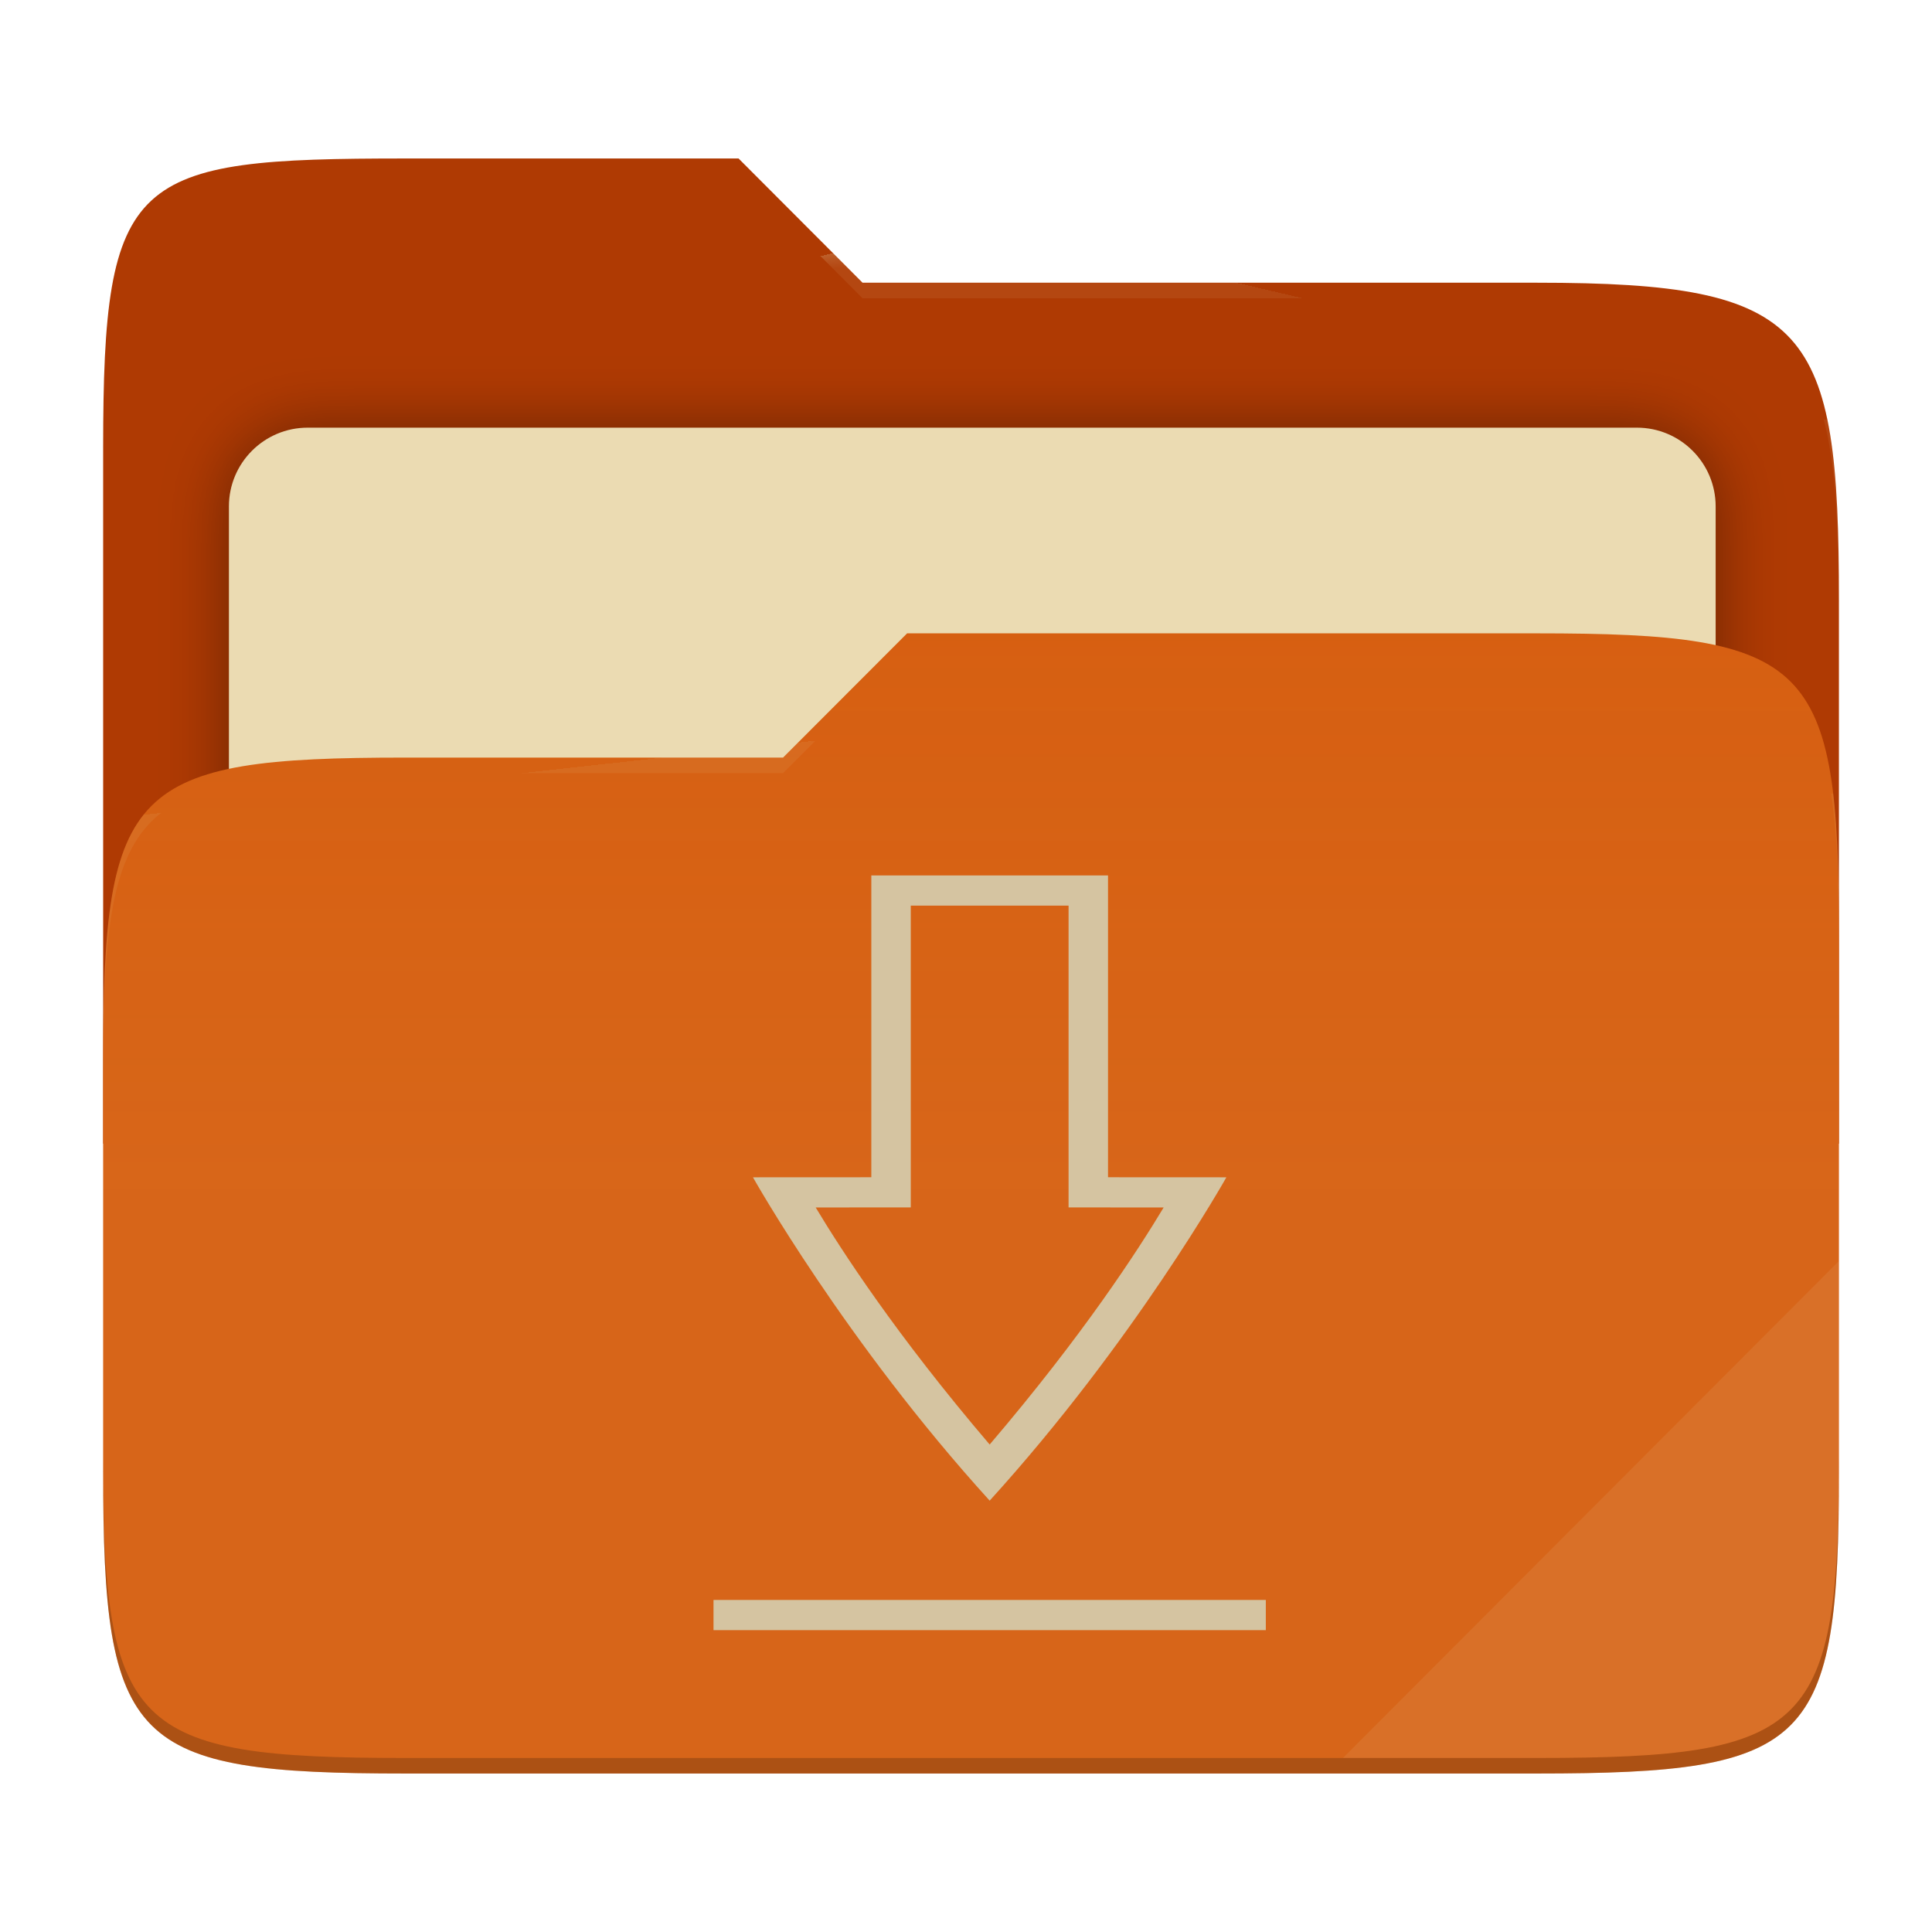
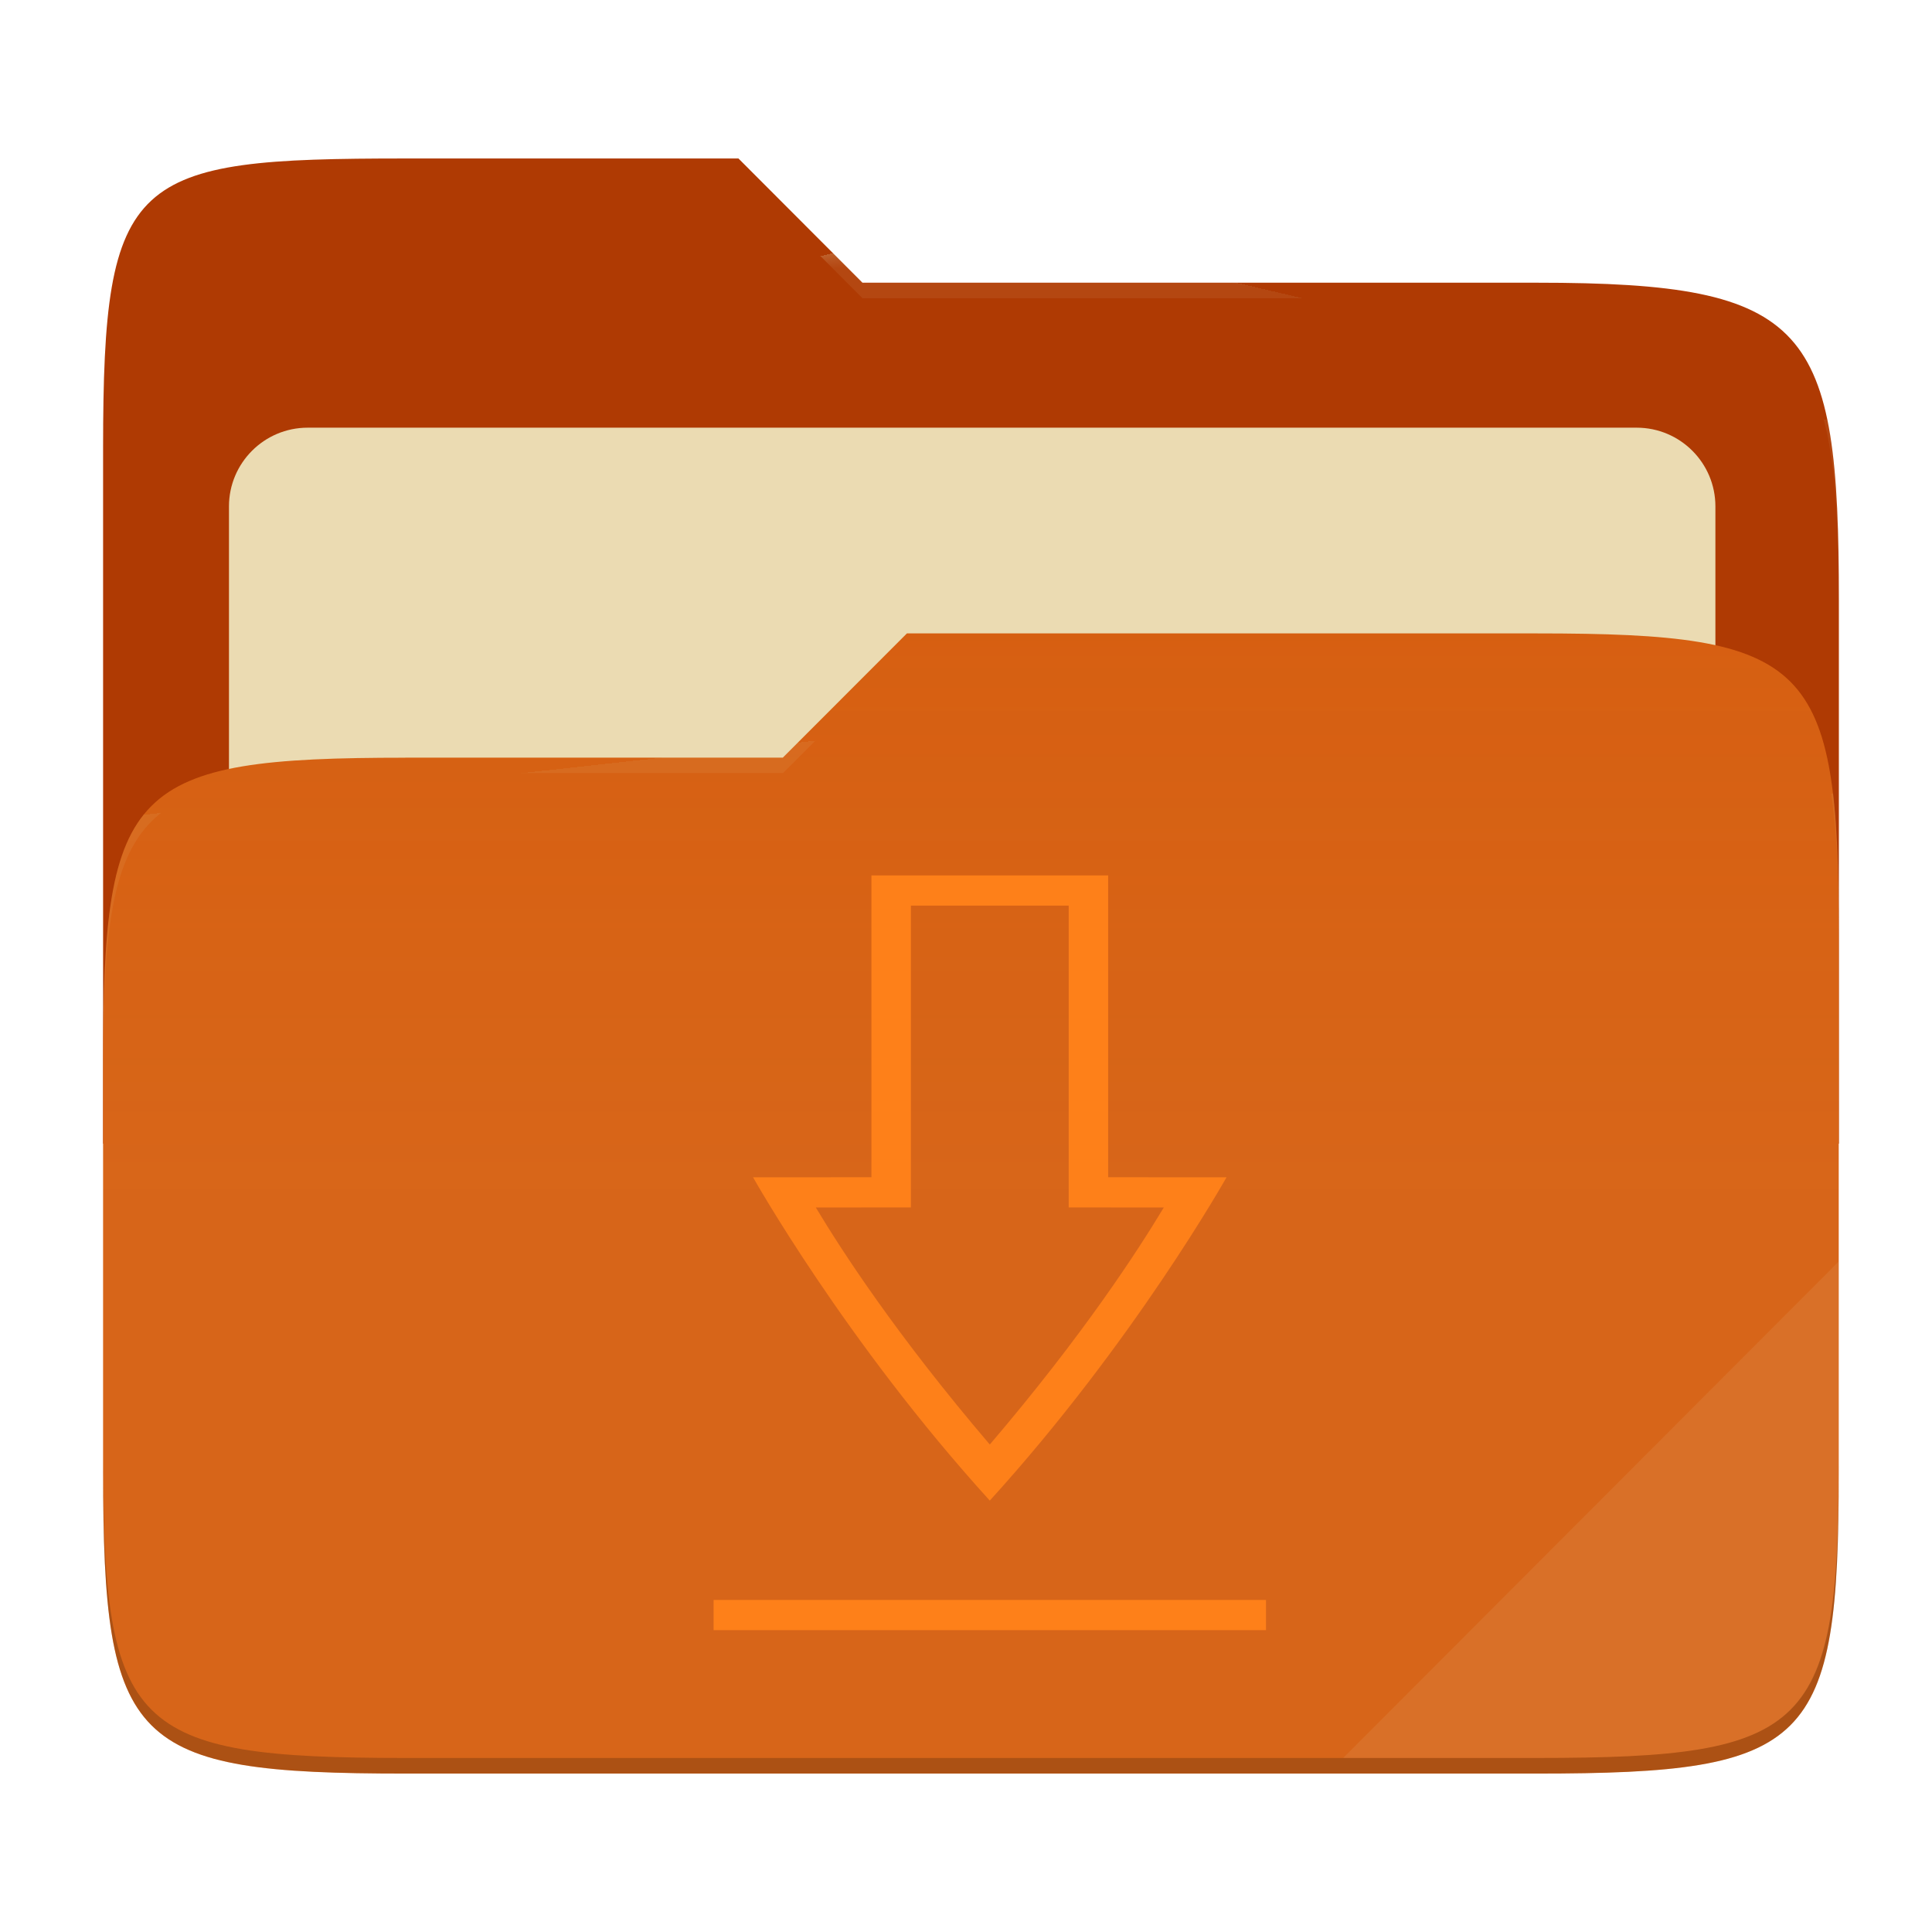
- <svg xmlns="http://www.w3.org/2000/svg" style="isolation:isolate" width="256" height="256" viewBox="0 0 256 256">
-   <g>
-     <path fill="#af3a03" d="M 53.705 21 C 17.39 21 13.667 23.055 13.667 59.371 L 13.667 151.538 L 243.667 151.538 L 243.667 79.563 C 243.667 43.247 239.943 37.461 203.628 37.461 L 114.292 37.461 L 97.864 21 L 53.705 21 Z" />
-     <defs>
-       <filter id="Y21BzHJXTukiGu8nBeyRmZzzqGSOdTzr" width="400%" height="400%" x="-200%" y="-200%" color-interpolation-filters="sRGB" filterUnits="objectBoundingBox">
-         <feGaussianBlur in="SourceGraphic" stdDeviation="4.294" />
-         <feOffset dx="0" dy="0" result="pf_100_offsetBlur" />
-         <feFlood flood-opacity=".4" />
-         <feComposite in2="pf_100_offsetBlur" operator="in" result="pf_100_dropShadow" />
-         <feBlend in="SourceGraphic" in2="pf_100_dropShadow" mode="normal" />
-       </filter>
-     </defs>
-     <g filter="url(#Y21BzHJXTukiGu8nBeyRmZzzqGSOdTzr)">
-       <path fill="#ebdbb2" d="M 40.767 56.667 L 216.9 56.667 C 222.658 56.667 227.333 61.342 227.333 67.1 L 227.333 150.567 C 227.333 156.325 222.658 161 216.9 161 L 40.767 161 C 35.008 161 30.333 156.325 30.333 150.567 L 30.333 67.1 C 30.333 61.342 35.008 56.667 40.767 56.667 Z" />
-     </g>
-     <path fill="#d65d0e" d="M 53.705 100.384 C 17.388 100.384 13.667 104.114 13.667 140.429 L 13.667 194.953 C 13.667 231.269 17.388 235 53.705 235 L 203.628 235 C 239.945 235 243.667 231.269 243.667 194.953 L 243.667 123.969 C 243.667 87.653 239.945 83.922 203.628 83.922 L 120.197 83.922 L 103.759 100.384 L 53.705 100.384 Z" />
-     <linearGradient id="_lgradient_3" x1="0" x2="0" y1=".5" y2="-.5" gradientTransform="matrix(230,0,0,151.078,13.667,83.922)" gradientUnits="userSpaceOnUse">
-       <stop offset="0%" stop-opacity=".07" style="stop-color:#ebdbb2" />
-       <stop offset="67.282%" stop-opacity="0" style="stop-color:#ebdbb2" />
-     </linearGradient>
-     <path fill="url(#_lgradient_3)" d="M 53.705 100.384 C 17.388 100.384 13.667 104.114 13.667 140.429 L 13.667 194.953 C 13.667 231.269 17.388 235 53.705 235 L 203.628 235 C 239.945 235 243.667 231.269 243.667 194.953 L 243.667 123.969 C 243.667 87.653 239.945 83.922 203.628 83.922 L 120.197 83.922 L 103.759 100.384 L 53.705 100.384 Z" />
-     <g opacity=".4">
-       <radialGradient id="_rgradient_6" cx=".5" cy=".5" r=".272" fx=".5" fy=".136" gradientTransform="matrix(230,0,0,60.62,13.667,21)" gradientUnits="userSpaceOnUse">
-         <stop offset="0%" style="stop-color:#ebdbb2" />
-         <stop offset="100%" stop-opacity=".204" style="stop-color:#ebdbb2" />
-       </radialGradient>
-       <path fill="url(#_rgradient_6)" d="M 53.705 21 C 17.39 21 13.667 23.055 13.667 59.371 L 13.667 61.43 C 13.667 25.114 17.39 23.057 53.705 23.057 L 97.864 23.057 L 114.292 39.518 L 203.628 39.518 C 239.943 39.518 243.667 45.304 243.667 81.62 L 243.667 79.563 C 243.667 43.247 239.943 37.461 203.628 37.461 L 114.292 37.461 L 97.864 21 L 53.705 21 Z" />
-     </g>
-     <g opacity=".4">
-       <radialGradient id="_rgradient_7" cx=".5" cy=".5" r=".272" fx=".482" fy=".211" gradientTransform="matrix(230,0,0,58.565,13.667,83.922)" gradientUnits="userSpaceOnUse">
-         <stop offset="0%" style="stop-color:#ebdbb2" />
-         <stop offset="100%" stop-opacity=".204" style="stop-color:#ebdbb2" />
-       </radialGradient>
-       <path fill="url(#_rgradient_7)" d="M 120.197 83.922 L 103.759 100.384 L 53.705 100.384 C 17.39 100.384 13.667 104.112 13.667 140.427 L 13.667 142.487 C 13.667 106.171 17.39 102.441 53.705 102.441 L 103.759 102.441 L 120.197 85.981 L 203.628 85.981 C 239.943 85.981 243.667 89.708 243.667 126.024 L 243.667 123.967 C 243.667 87.651 239.943 83.922 203.628 83.922 L 120.197 83.922 Z" />
-     </g>
-     <g opacity=".1">
-       <path fill="#ebdbb2" d="M 243.667 167.096 L 177.952 232.941 L 203.628 232.941 C 239.943 232.941 243.667 229.214 243.667 192.898 L 243.667 167.096 Z" />
-     </g>
-     <g opacity=".2">
-       <path d="M 13.667 192.898 L 13.667 194.955 C 13.667 231.271 17.39 235 53.705 235 L 203.628 235 C 239.943 235 243.667 231.271 243.667 194.955 L 243.667 192.898 C 243.667 229.214 239.943 232.941 203.628 232.941 L 53.705 232.941 C 17.39 232.941 13.667 229.214 13.667 192.898 Z" />
-     </g>
+ <svg xmlns="http://www.w3.org/2000/svg" width="256" height="256" style="isolation:isolate" version="1.1" viewBox="0 0 256 256">
+   <path d="m53.7 21c-36.32 0-40.04 2.055-40.04 38.37v92.17h230v-71.98c0-36.32-3.724-42.1-40.04-42.1h-89.34l-16.43-16.46h-44.16z" fill="#af3a03" />
+   <g filter="url(#Y21BzHJXTukiGu8nBeyRmZzzqGSOdTzr)">
+     <path d="m40.77 56.67h176.1c5.758 0 10.43 4.675 10.43 10.43v83.47c0 5.758-4.675 10.43-10.43 10.43h-176.1c-5.759 0-10.43-4.675-10.43-10.43v-83.47c0-5.758 4.675-10.43 10.43-10.43z" fill="#ebdbb2" />
  </g>
-   <path fill="#d5c4a1" d="M 102.4 212 L 102.4 216 L 158.4 216 L 158.4 212 L 102.4 212 Z M 118.4 116 L 118.4 155.992 L 106.4 156 C 106.4 156 115.733 177.748 130.4 198.843 C 145.067 177.748 154.4 156 154.4 156 L 142.4 155.992 L 142.4 116 L 118.4 116 L 118.4 116 Z M 122.4 120 L 138.4 120 L 138.4 159.99 L 148.041 159.997 C 145.438 165.653 139.929 176.81 130.4 191.407 C 120.871 176.81 115.362 165.653 112.759 159.996 L 122.4 159.988 L 122.4 120 Z" transform="matrix(1.306872,0,0,1,-39.2796,0)" />
+   <path d="m53.7 100.4c-36.32 0-40.04 3.73-40.04 40.04v54.52c0 36.32 3.721 40.05 40.04 40.05h149.9c36.32 0 40.04-3.731 40.04-40.05v-70.98c0-36.32-3.722-40.05-40.04-40.05h-83.43l-16.44 16.46h-50.05z" fill="#d65d0e" />
+   <linearGradient id="_lgradient_3" x2="0" y1=".5" y2="-.5" gradientTransform="matrix(230 0 0 151.1 13.67 83.92)" gradientUnits="userSpaceOnUse">
+     <stop stop-color="#ebdbb2" stop-opacity=".07" offset="0" />
+     <stop stop-color="#ebdbb2" stop-opacity="0" offset=".673" />
+   </linearGradient>
+   <path d="m53.7 100.4c-36.32 0-40.04 3.73-40.04 40.04v54.52c0 36.32 3.721 40.05 40.04 40.05h149.9c36.32 0 40.04-3.731 40.04-40.05v-70.98c0-36.32-3.722-40.05-40.04-40.05h-83.43l-16.44 16.46h-50.05z" fill="url(#_lgradient_3)" />
+   <g opacity=".4">
+     <radialGradient id="_rgradient_6" cx=".5" cy=".5" r=".272" fy=".136" gradientTransform="matrix(230 0 0 60.62 13.67 21)" gradientUnits="userSpaceOnUse">
+       <stop stop-color="#ebdbb2" offset="0" />
+       <stop stop-color="#ebdbb2" stop-opacity=".204" offset="1" />
+     </radialGradient>
+     <path d="m53.7 21c-36.32 0-40.04 2.055-40.04 38.37v2.059c0-36.32 3.723-38.37 40.04-38.37h44.16l16.43 16.46h89.34c36.32 0 40.04 5.786 40.04 42.1v-2.057c0-36.32-3.724-42.1-40.04-42.1h-89.34l-16.43-16.46h-44.16z" fill="url(#_rgradient_6)" />
+     <radialGradient id="_rgradient_7" cx=".5" cy=".5" r=".272" fx=".482" fy=".211" gradientTransform="matrix(230 0 0 58.56 13.67 83.92)" gradientUnits="userSpaceOnUse">
+       <stop stop-color="#ebdbb2" offset="0" />
+       <stop stop-color="#ebdbb2" stop-opacity=".204" offset="1" />
+     </radialGradient>
+     <path d="m120.2 83.92-16.44 16.46h-50.05c-36.32 0-40.04 3.728-40.04 40.04v2.06c0-36.32 3.723-40.05 40.04-40.05h50.05l16.44-16.46h83.43c36.32 0 40.04 3.727 40.04 40.04v-2.057c0-36.32-3.724-40.04-40.04-40.04h-83.43z" fill="url(#_rgradient_7)" />
+   </g>
+   <g opacity=".1">
+     <path d="m243.7 167.1-65.72 65.84h25.68c36.32 0 40.04-3.727 40.04-40.04v-25.8z" fill="#ebdbb2" />
+   </g>
+   <g opacity=".2">
+     <path d="m13.67 192.9v2.057c0 36.32 3.723 40.04 40.04 40.04h149.9c36.32 0 40.04-3.729 40.04-40.04v-2.057c0 36.32-3.724 40.04-40.04 40.04h-149.9c-36.32 0-40.04-3.727-40.04-40.04z" />
+   </g>
+   <path transform="matrix(1.307 0 0 1 -39.28 0)" d="m102.4 212v4h56v-4h-56zm16-96v39.99l-12 8e-3s9.333 21.75 24 42.84c14.67-21.1 24-42.84 24-42.84l-12-8e-3v-39.99h-24zm4 4h16v39.99l9.641 7e-3c-2.603 5.656-8.112 16.81-17.64 31.41-9.529-14.6-15.04-25.75-17.64-31.41l9.641-8e-3v-39.99z" fill="#fe8019" />
</svg>
